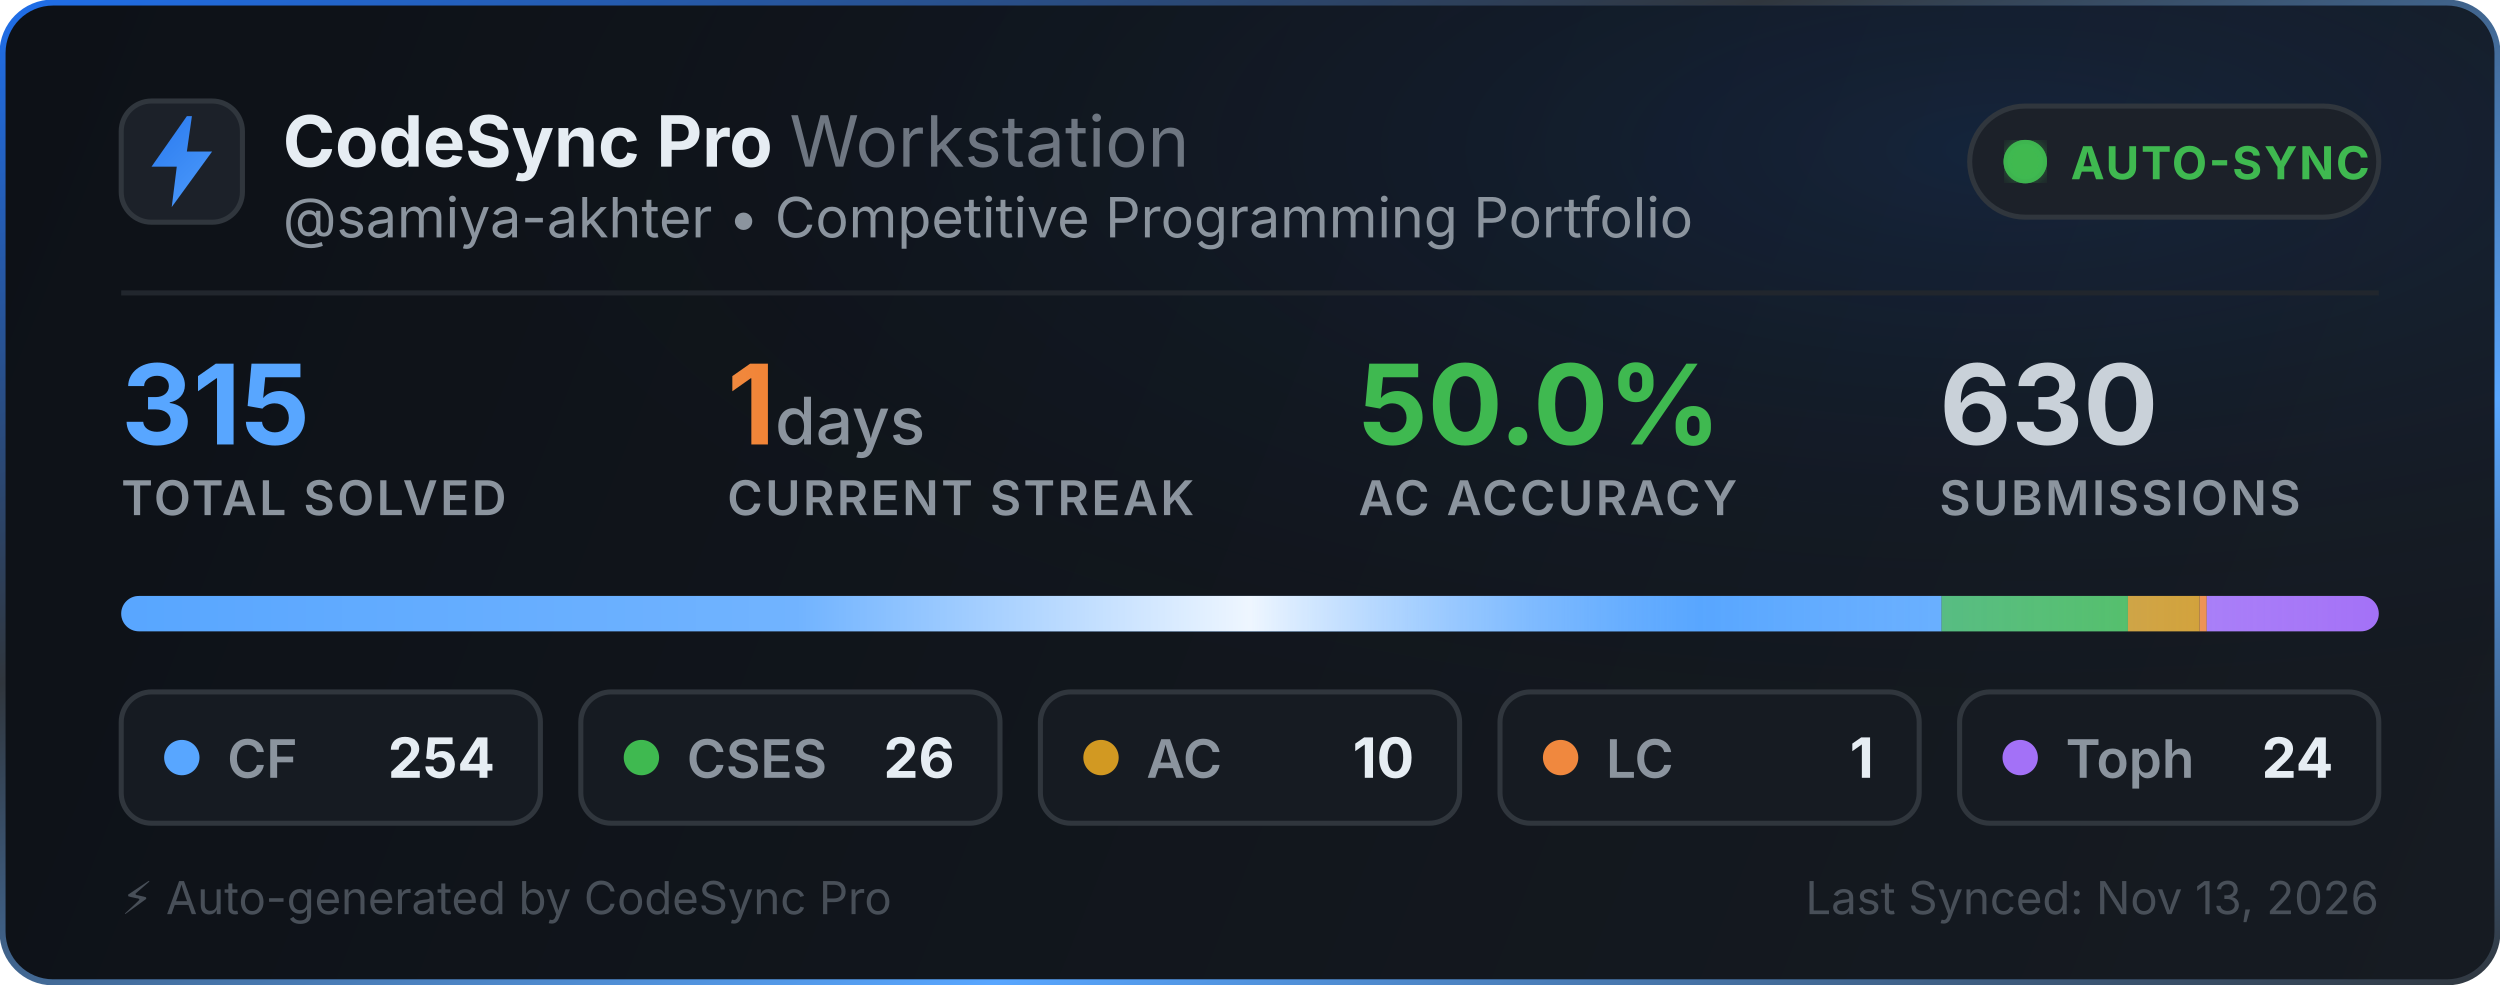
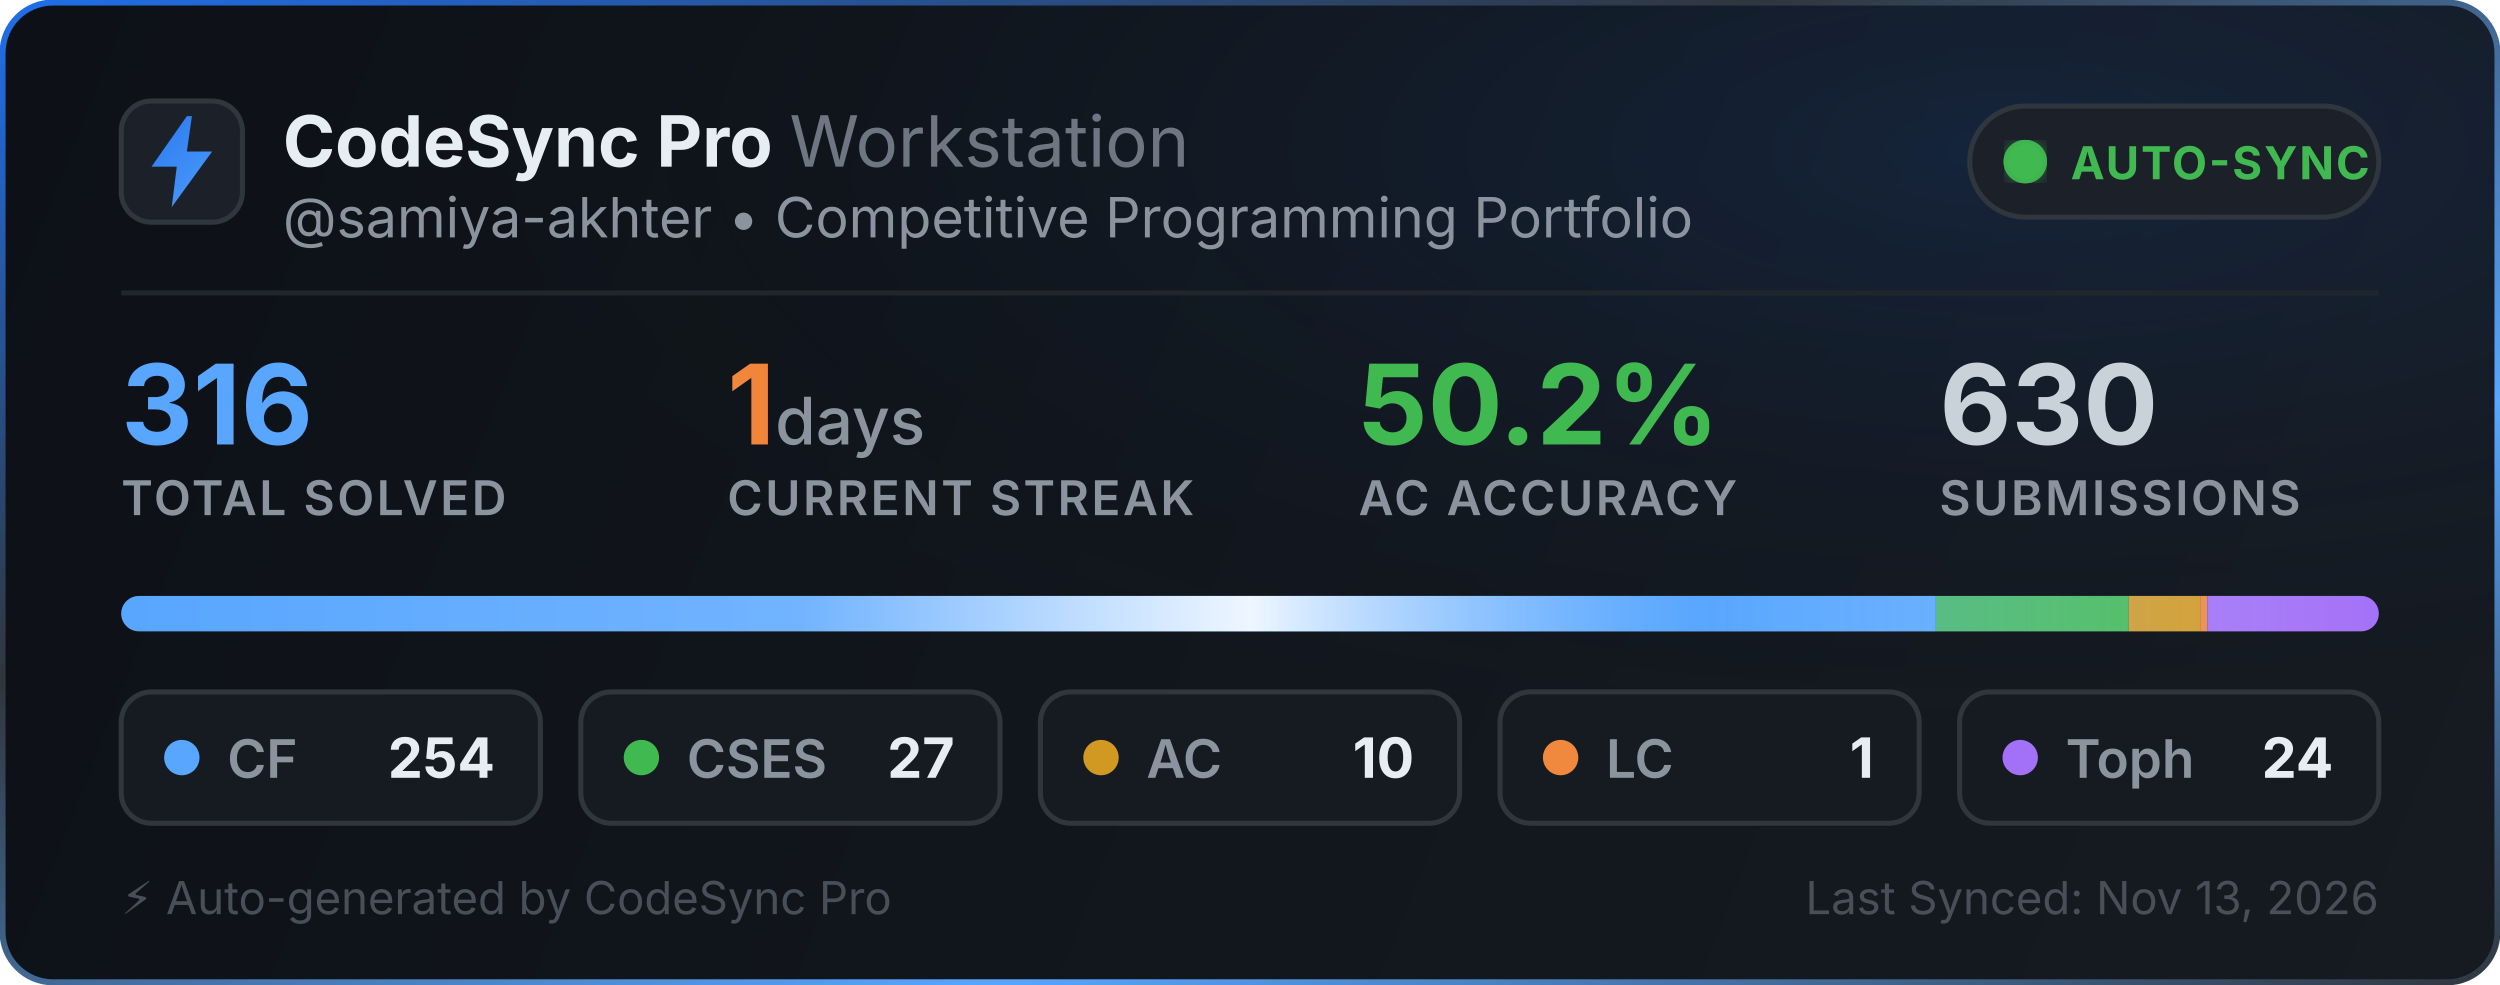
<svg xmlns="http://www.w3.org/2000/svg" width="495" height="195" viewBox="0 0 495 195" fill="none">
  <defs>
    <linearGradient id="bg" x1="0" y1="0" x2="495" y2="195" gradientUnits="userSpaceOnUse">
      <stop offset="0%" stop-color="#0d1117" />
      <stop offset="100%" stop-color="#161b22" />
    </linearGradient>
    <linearGradient id="border-flow" x1="0%" y1="0%" x2="100%" y2="100%">
      <stop offset="0%" stop-color="#1f6feb">
        <animate attributeName="stop-color" values="#1f6feb; #58a6ff; #3fb950; #1f6feb" dur="6s" repeatCount="indefinite" />
      </stop>
      <stop offset="35%" stop-color="#30363d">
        <animate attributeName="stop-color" values="#30363d; #1f6feb; #30363d; #30363d" dur="6s" repeatCount="indefinite" />
      </stop>
      <stop offset="70%" stop-color="#58a6ff">
        <animate attributeName="stop-color" values="#58a6ff; #3fb950; #1f6feb; #58a6ff" dur="6s" repeatCount="indefinite" />
      </stop>
      <stop offset="100%" stop-color="#30363d">
        <animate attributeName="stop-color" values="#30363d; #30363d; #58a6ff; #30363d" dur="6s" repeatCount="indefinite" />
      </stop>
    </linearGradient>
    <radialGradient id="aurora" cx="80%" cy="15%" r="65%">
      <stop offset="0%" stop-color="#1f6feb" stop-opacity="0.14">
        <animate attributeName="stop-opacity" values="0.06; 0.22; 0.06" dur="3.5s" repeatCount="indefinite" />
      </stop>
      <stop offset="100%" stop-color="#0d1117" stop-opacity="0" />
    </radialGradient>
    <linearGradient id="icon-grad" x1="0" y1="0" x2="24" y2="24" gradientUnits="userSpaceOnUse">
      <stop offset="0%" stop-color="#1f6feb">
        <animate attributeName="stop-color" values="#1f6feb; #58a6ff; #388bfd; #1f6feb" dur="2.5s" repeatCount="indefinite" />
      </stop>
      <stop offset="100%" stop-color="#58a6ff">
        <animate attributeName="stop-color" values="#58a6ff; #79c0ff; #1f6feb; #58a6ff" dur="2.5s" repeatCount="indefinite" />
      </stop>
    </linearGradient>
    <linearGradient id="streak-flame" x1="0%" y1="0%" x2="100%" y2="0%">
      <stop offset="0%" stop-color="#f0883e">
        <animate attributeName="stop-color" values="#f0883e; #ff7b72; #f97316; #f0883e" dur="2.2s" repeatCount="indefinite" />
      </stop>
      <stop offset="100%" stop-color="#f97316">
        <animate attributeName="stop-color" values="#f97316; #f0883e; #ff7b72; #f97316" dur="2.2s" repeatCount="indefinite" />
      </stop>
    </linearGradient>
    <linearGradient id="laser-sweep" x1="0%" y1="0%" x2="100%" y2="0%">
      <stop offset="0%" stop-color="#ffffff" stop-opacity="0" />
      <stop offset="30%" stop-color="#ffffff" stop-opacity="0.15" />
      <stop offset="50%" stop-color="#ffffff" stop-opacity="0.9" />
      <stop offset="70%" stop-color="#58a6ff" stop-opacity="0.45" />
      <stop offset="100%" stop-color="#ffffff" stop-opacity="0" />
      <animate attributeName="x1" values="-150%; 150%" dur="2.4s" repeatCount="indefinite" />
      <animate attributeName="x2" values="-50%; 250%" dur="2.4s" repeatCount="indefinite" />
    </linearGradient>
    <clipPath id="bar-clip">
      <rect x="24" y="118" width="447" height="7" rx="3.5" />
    </clipPath>
    <filter id="glow">
      <feGaussianBlur stdDeviation="2" result="blur" />
      <feMerge>
        <feMergeNode in="blur" />
        <feMergeNode in="SourceGraphic" />
      </feMerge>
    </filter>
  </defs>
  <style>
    .title { font-family: -apple-system, BlinkMacSystemFont, "Segoe UI", Inter, Helvetica, Arial, sans-serif; font-size: 14px; font-weight: 700; fill: #e6edf3; }
    .subtitle { font-family: -apple-system, BlinkMacSystemFont, "Segoe UI", Inter, Helvetica, Arial, sans-serif; font-size: 11px; fill: #8b949e; }
    .stat-val { font-family: -apple-system, BlinkMacSystemFont, "Segoe UI", Inter, Helvetica, Arial, sans-serif; font-weight: 700; }
    .stat-lbl { font-family: -apple-system, BlinkMacSystemFont, "Segoe UI", Inter, Helvetica, Arial, sans-serif; font-size: 9.5px; font-weight: 600; fill: #8b949e; letter-spacing: 0.5px; }
  </style>
  <rect x="0.5" y="0.5" width="494" height="194" rx="10" fill="url(#bg)" stroke="url(#border-flow)" stroke-width="1.2" />
  <rect x="1" y="1" width="493" height="193" rx="10" fill="url(#aurora)" pointer-events="none" />
  <g transform="translate(24, 20)">
    <rect width="24" height="24" rx="6" fill="#1c2129" stroke="#30363d" stroke-width="1" />
    <path d="M13 3L6 13h5l-1 8 8-11h-5l1-7z" fill="url(#icon-grad)" />
  </g>
  <g>
    <text x="56" y="33" class="title">CodeSync Pro <tspan font-weight="400" fill="#6e7681">Workstation</tspan>
    </text>
    <text x="56" y="47" class="subtitle">@samiya-akhter • Competitive Programming Portfolio</text>
  </g>
  <g transform="translate(390, 21)">
    <rect width="81" height="22" rx="11" fill="#1c2129" stroke="#30363d" stroke-width="1" />
    <circle cx="11" cy="11" r="3.5" fill="#3fb950" filter="url(#glow)" />
    <circle cx="11" cy="11" r="3.5" fill="none" stroke="#3fb950" stroke-width="1.6" opacity="0.8">
      <animate attributeName="r" values="3.5; 10" dur="2s" repeatCount="indefinite" />
      <animate attributeName="opacity" values="0.85; 0" dur="2s" repeatCount="indefinite" />
      <animate attributeName="stroke-width" values="1.6; 0.2" dur="2s" repeatCount="indefinite" />
    </circle>
    <circle cx="11" cy="11" r="3.5" fill="none" stroke="#3fb950" stroke-width="1.6" opacity="0.8">
      <animate attributeName="r" values="3.5; 10" dur="2s" begin="1s" repeatCount="indefinite" />
      <animate attributeName="opacity" values="0.85; 0" dur="2s" begin="1s" repeatCount="indefinite" />
      <animate attributeName="stroke-width" values="1.6; 0.2" dur="2s" begin="1s" repeatCount="indefinite" />
    </circle>
    <text x="20" y="14.5" font-family="-apple-system, BlinkMacSystemFont, Segoe UI, Inter, Helvetica, Arial, sans-serif" font-size="9" font-weight="700" fill="#3fb950" letter-spacing="0.4px">AUTO-SYNC</text>
  </g>
  <line x1="24" y1="58" x2="471" y2="58" stroke="#21262d" stroke-width="1" />
  <g transform="translate(24, 68)">
    <g>
-       <text x="0" y="20" class="stat-val" font-size="22" fill="#58a6ff">315</text>
+       <text x="0" y="20" class="stat-val" font-size="22" fill="#58a6ff">316</text>
      <text x="0" y="34" class="stat-lbl">TOTAL SOLVED</text>
    </g>
    <g>
      <text x="120" y="20" class="stat-val" font-size="22" fill="url(#streak-flame)">1<tspan font-size="13" font-weight="500" fill="#8b949e"> days</tspan>
      </text>
      <text x="120" y="34" class="stat-lbl">CURRENT STREAK</text>
    </g>
    <g>
-       <text x="245" y="20" class="stat-val" font-size="22" fill="#3fb950">50.0%</text>
+       <text x="245" y="20" class="stat-val" font-size="22" fill="#3fb950">50.2%</text>
      <text x="245" y="34" class="stat-lbl">AC ACCURACY</text>
    </g>
    <g>
      <text x="360" y="20" class="stat-val" font-size="22" fill="#c9d1d9">630</text>
      <text x="360" y="34" class="stat-lbl">SUBMISSIONS</text>
    </g>
  </g>
  <g>
    <rect x="24" y="118" width="447" height="7" rx="3.5" fill="#21262d" />
    <g clip-path="url(#bar-clip)">
-       <rect x="24" y="118" width="360.438" height="7" fill="#58a6ff" />
-       <rect x="384.438" y="118" width="36.895" height="7" fill="#3fb950" />
-       <rect x="421.333" y="118" width="14.19" height="7" fill="#d29922" />
-       <rect x="435.524" y="118" width="1.419" height="7" fill="#f0883e" />
-       <rect x="436.943" y="118" width="34.057" height="7" fill="#a371f7" />
+       <rect x="24" y="118" width="359.297" height="7" fill="#58a6ff" />
+       <rect x="383.297" y="118" width="38.193" height="7" fill="#3fb950" />
+       <rect x="421.491" y="118" width="14.146" height="7" fill="#d29922" />
+       <rect x="435.636" y="118" width="1.415" height="7" fill="#f0883e" />
+       <rect x="437.051" y="118" width="33.949" height="7" fill="#a371f7" />
      <rect x="24" y="118" width="447" height="7" fill="url(#laser-sweep)" />
    </g>
  </g>
  <g transform="translate(24, 137)">
    <rect width="83" height="26" rx="6" fill="#161b22" stroke="#30363d" stroke-width="1" />
    <circle cx="12" cy="13" r="3.5" fill="#58a6ff">
      <animate attributeName="r" values="3.0; 4.3; 3.0" dur="2s" repeatCount="indefinite" />
      <animate attributeName="opacity" values="0.75; 1; 0.75" dur="2s" repeatCount="indefinite" />
    </circle>
    <text x="21" y="17" font-family="-apple-system, BlinkMacSystemFont, Segoe UI, Inter, Helvetica, Arial, sans-serif" font-size="10.5" font-weight="600" fill="#8b949e">CF</text>
    <text x="74" y="17" text-anchor="end" font-family="-apple-system, BlinkMacSystemFont, Segoe UI, Inter, Helvetica, Arial, sans-serif" font-size="11" font-weight="700" fill="#e6edf3">254</text>
  </g>
  <g transform="translate(115, 137)">
    <rect width="83" height="26" rx="6" fill="#161b22" stroke="#30363d" stroke-width="1" />
    <circle cx="12" cy="13" r="3.5" fill="#3fb950">
      <animate attributeName="r" values="3.0; 4.3; 3.0" dur="2.25s" repeatCount="indefinite" />
      <animate attributeName="opacity" values="0.75; 1; 0.75" dur="2.25s" repeatCount="indefinite" />
    </circle>
    <text x="21" y="17" font-family="-apple-system, BlinkMacSystemFont, Segoe UI, Inter, Helvetica, Arial, sans-serif" font-size="10.5" font-weight="600" fill="#8b949e">CSES</text>
-     <text x="74" y="17" text-anchor="end" font-family="-apple-system, BlinkMacSystemFont, Segoe UI, Inter, Helvetica, Arial, sans-serif" font-size="11" font-weight="700" fill="#e6edf3">26</text>
+     <text x="74" y="17" text-anchor="end" font-family="-apple-system, BlinkMacSystemFont, Segoe UI, Inter, Helvetica, Arial, sans-serif" font-size="11" font-weight="700" fill="#e6edf3">27</text>
  </g>
  <g transform="translate(206, 137)">
    <rect width="83" height="26" rx="6" fill="#161b22" stroke="#30363d" stroke-width="1" />
    <circle cx="12" cy="13" r="3.5" fill="#d29922">
      <animate attributeName="r" values="3.0; 4.3; 3.0" dur="2.5s" repeatCount="indefinite" />
      <animate attributeName="opacity" values="0.75; 1; 0.75" dur="2.5s" repeatCount="indefinite" />
    </circle>
    <text x="21" y="17" font-family="-apple-system, BlinkMacSystemFont, Segoe UI, Inter, Helvetica, Arial, sans-serif" font-size="10.5" font-weight="600" fill="#8b949e">AC</text>
    <text x="74" y="17" text-anchor="end" font-family="-apple-system, BlinkMacSystemFont, Segoe UI, Inter, Helvetica, Arial, sans-serif" font-size="11" font-weight="700" fill="#e6edf3">10</text>
  </g>
  <g transform="translate(297, 137)">
    <rect width="83" height="26" rx="6" fill="#161b22" stroke="#30363d" stroke-width="1" />
    <circle cx="12" cy="13" r="3.5" fill="#f0883e">
      <animate attributeName="r" values="3.0; 4.3; 3.0" dur="2.75s" repeatCount="indefinite" />
      <animate attributeName="opacity" values="0.75; 1; 0.75" dur="2.75s" repeatCount="indefinite" />
    </circle>
    <text x="21" y="17" font-family="-apple-system, BlinkMacSystemFont, Segoe UI, Inter, Helvetica, Arial, sans-serif" font-size="10.5" font-weight="600" fill="#8b949e">LC</text>
    <text x="74" y="17" text-anchor="end" font-family="-apple-system, BlinkMacSystemFont, Segoe UI, Inter, Helvetica, Arial, sans-serif" font-size="11" font-weight="700" fill="#e6edf3">1</text>
  </g>
  <g transform="translate(388, 137)">
    <rect width="83" height="26" rx="6" fill="#161b22" stroke="#30363d" stroke-width="1" />
    <circle cx="12" cy="13" r="3.5" fill="#a371f7">
      <animate attributeName="r" values="3.0; 4.3; 3.0" dur="3s" repeatCount="indefinite" />
      <animate attributeName="opacity" values="0.75; 1; 0.75" dur="3s" repeatCount="indefinite" />
    </circle>
    <text x="21" y="17" font-family="-apple-system, BlinkMacSystemFont, Segoe UI, Inter, Helvetica, Arial, sans-serif" font-size="10.5" font-weight="600" fill="#8b949e">Toph</text>
    <text x="74" y="17" text-anchor="end" font-family="-apple-system, BlinkMacSystemFont, Segoe UI, Inter, Helvetica, Arial, sans-serif" font-size="11" font-weight="700" fill="#e6edf3">24</text>
  </g>
  <text x="24" y="181" font-family="-apple-system, BlinkMacSystemFont, Segoe UI, Inter, Helvetica, Arial, sans-serif" font-size="9" fill="#484f58">⚡ Auto-generated by CodeSync Pro</text>
  <text x="471" y="181" text-anchor="end" font-family="-apple-system, BlinkMacSystemFont, Segoe UI, Inter, Helvetica, Arial, sans-serif" font-size="9" fill="#484f58">Last Synced: Nov 13, 2026</text>
</svg>
